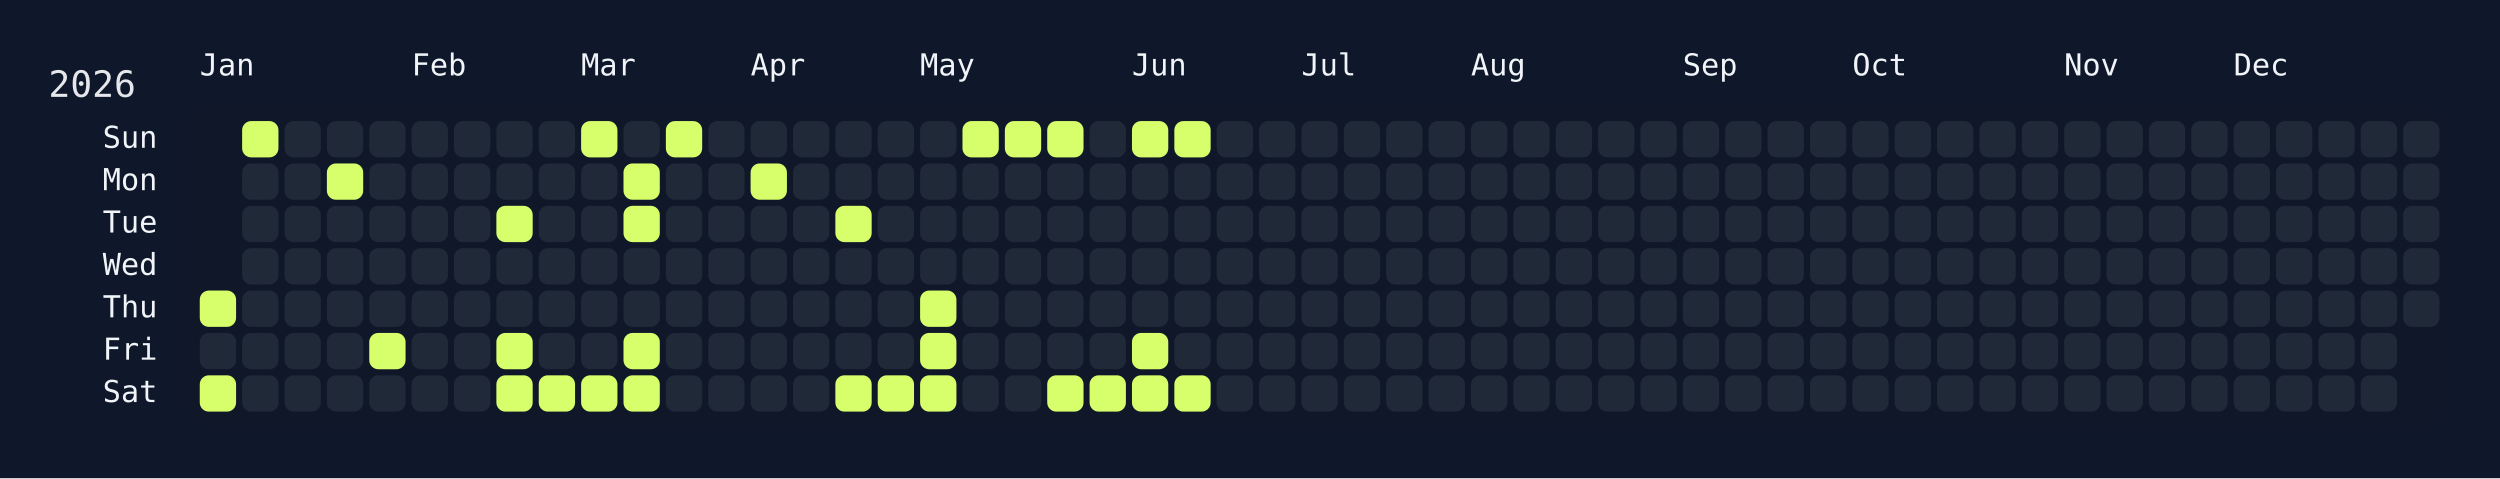
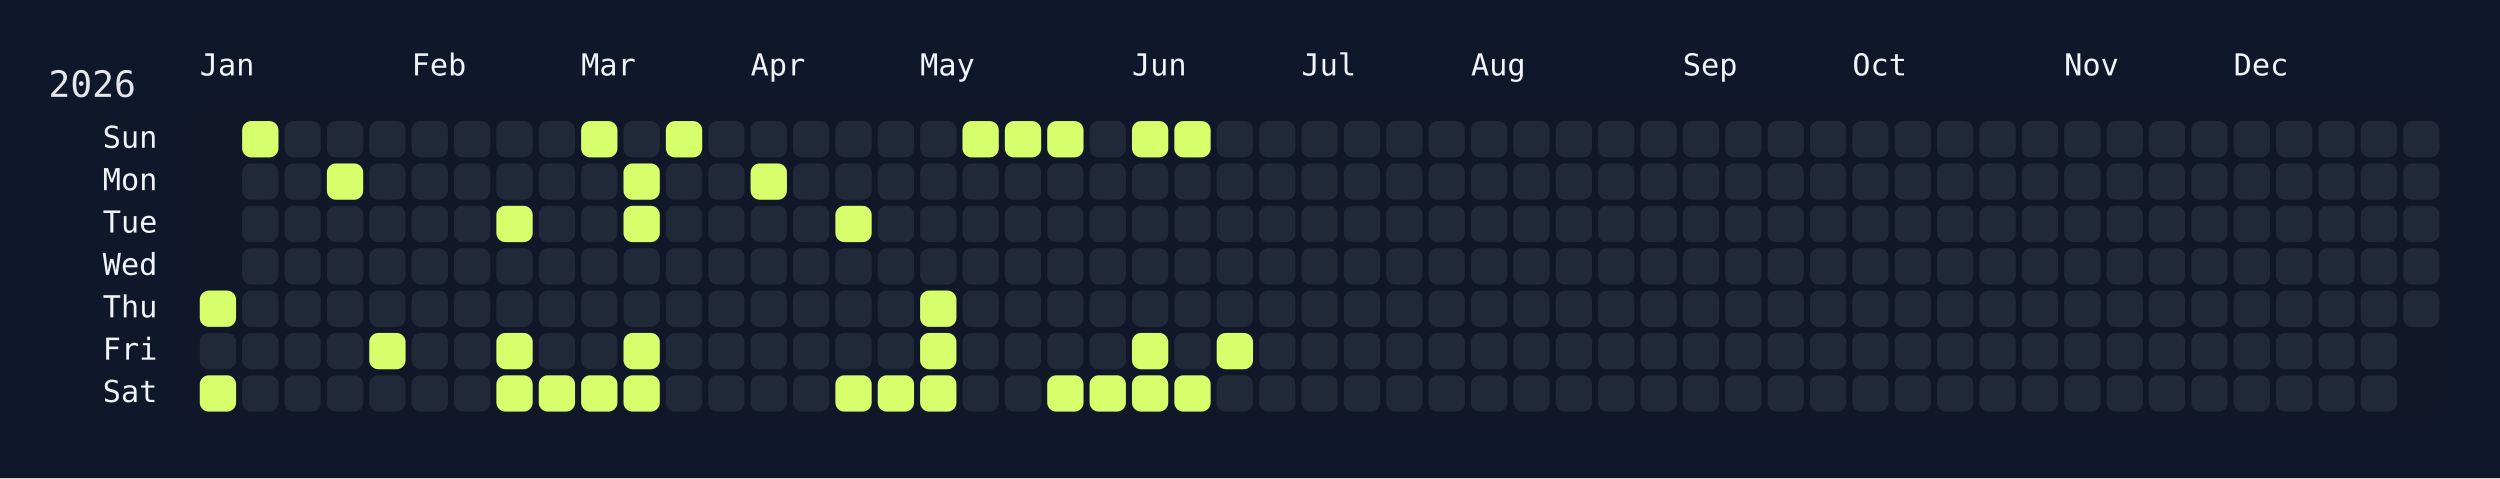
<svg xmlns="http://www.w3.org/2000/svg" width="826" height="158" viewBox="0 0 826 158">
  <rect width="826" height="158" fill="#0f172a" />
  <rect x="60" y="34" width="750" height="108" rx="12" ry="12" fill="rgba(15, 23, 42, 0.8)" />
  <text x="16" y="32" font-size="12" fill="#e5e7eb" font-family="JetBrains Mono, ui-monospace, SFMono-Regular, Menlo, Monaco, Consolas, monospace">2026</text>
  <text x="66" y="18" font-size="10" fill="#f1f5f9" font-family="JetBrains Mono, ui-monospace, SFMono-Regular, Menlo, Monaco, Consolas, monospace" dominant-baseline="hanging">Jan</text>
  <text x="136" y="18" font-size="10" fill="#f1f5f9" font-family="JetBrains Mono, ui-monospace, SFMono-Regular, Menlo, Monaco, Consolas, monospace" dominant-baseline="hanging">Feb</text>
  <text x="192" y="18" font-size="10" fill="#f1f5f9" font-family="JetBrains Mono, ui-monospace, SFMono-Regular, Menlo, Monaco, Consolas, monospace" dominant-baseline="hanging">Mar</text>
  <text x="248" y="18" font-size="10" fill="#f1f5f9" font-family="JetBrains Mono, ui-monospace, SFMono-Regular, Menlo, Monaco, Consolas, monospace" dominant-baseline="hanging">Apr</text>
  <text x="304" y="18" font-size="10" fill="#f1f5f9" font-family="JetBrains Mono, ui-monospace, SFMono-Regular, Menlo, Monaco, Consolas, monospace" dominant-baseline="hanging">May</text>
  <text x="374" y="18" font-size="10" fill="#f1f5f9" font-family="JetBrains Mono, ui-monospace, SFMono-Regular, Menlo, Monaco, Consolas, monospace" dominant-baseline="hanging">Jun</text>
  <text x="430" y="18" font-size="10" fill="#f1f5f9" font-family="JetBrains Mono, ui-monospace, SFMono-Regular, Menlo, Monaco, Consolas, monospace" dominant-baseline="hanging">Jul</text>
  <text x="486" y="18" font-size="10" fill="#f1f5f9" font-family="JetBrains Mono, ui-monospace, SFMono-Regular, Menlo, Monaco, Consolas, monospace" dominant-baseline="hanging">Aug</text>
  <text x="556" y="18" font-size="10" fill="#f1f5f9" font-family="JetBrains Mono, ui-monospace, SFMono-Regular, Menlo, Monaco, Consolas, monospace" dominant-baseline="hanging">Sep</text>
  <text x="612" y="18" font-size="10" fill="#f1f5f9" font-family="JetBrains Mono, ui-monospace, SFMono-Regular, Menlo, Monaco, Consolas, monospace" dominant-baseline="hanging">Oct</text>
  <text x="682" y="18" font-size="10" fill="#f1f5f9" font-family="JetBrains Mono, ui-monospace, SFMono-Regular, Menlo, Monaco, Consolas, monospace" dominant-baseline="hanging">Nov</text>
  <text x="738" y="18" font-size="10" fill="#f1f5f9" font-family="JetBrains Mono, ui-monospace, SFMono-Regular, Menlo, Monaco, Consolas, monospace" dominant-baseline="hanging">Dec</text>
  <text x="52" y="46.0" font-size="10" fill="#f1f5f9" font-family="JetBrains Mono, ui-monospace, SFMono-Regular, Menlo, Monaco, Consolas, monospace" text-anchor="end" dominant-baseline="middle">Sun</text>
  <text x="52" y="60.0" font-size="10" fill="#f1f5f9" font-family="JetBrains Mono, ui-monospace, SFMono-Regular, Menlo, Monaco, Consolas, monospace" text-anchor="end" dominant-baseline="middle">Mon</text>
  <text x="52" y="74.0" font-size="10" fill="#f1f5f9" font-family="JetBrains Mono, ui-monospace, SFMono-Regular, Menlo, Monaco, Consolas, monospace" text-anchor="end" dominant-baseline="middle">Tue</text>
  <text x="52" y="88.0" font-size="10" fill="#f1f5f9" font-family="JetBrains Mono, ui-monospace, SFMono-Regular, Menlo, Monaco, Consolas, monospace" text-anchor="end" dominant-baseline="middle">Wed</text>
  <text x="52" y="102.0" font-size="10" fill="#f1f5f9" font-family="JetBrains Mono, ui-monospace, SFMono-Regular, Menlo, Monaco, Consolas, monospace" text-anchor="end" dominant-baseline="middle">Thu</text>
  <text x="52" y="116.0" font-size="10" fill="#f1f5f9" font-family="JetBrains Mono, ui-monospace, SFMono-Regular, Menlo, Monaco, Consolas, monospace" text-anchor="end" dominant-baseline="middle">Fri</text>
  <text x="52" y="130.0" font-size="10" fill="#f1f5f9" font-family="JetBrains Mono, ui-monospace, SFMono-Regular, Menlo, Monaco, Consolas, monospace" text-anchor="end" dominant-baseline="middle">Sat</text>
  <g transform="translate(66,40)">
    <rect x="0" y="56" width="12" height="12" rx="3" ry="3" fill="#d6ff6b" data-date="2026-01-01" />
    <rect x="0" y="70" width="12" height="12" rx="3" ry="3" fill="#1f2937" data-date="2026-01-02" />
    <rect x="0" y="84" width="12" height="12" rx="3" ry="3" fill="#d6ff6b" data-date="2026-01-03" />
    <rect x="14" y="0" width="12" height="12" rx="3" ry="3" fill="#d6ff6b" data-date="2026-01-04" />
    <rect x="14" y="14" width="12" height="12" rx="3" ry="3" fill="#1f2937" data-date="2026-01-05" />
    <rect x="14" y="28" width="12" height="12" rx="3" ry="3" fill="#1f2937" data-date="2026-01-06" />
    <rect x="14" y="42" width="12" height="12" rx="3" ry="3" fill="#1f2937" data-date="2026-01-07" />
    <rect x="14" y="56" width="12" height="12" rx="3" ry="3" fill="#1f2937" data-date="2026-01-08" />
    <rect x="14" y="70" width="12" height="12" rx="3" ry="3" fill="#1f2937" data-date="2026-01-09" />
    <rect x="14" y="84" width="12" height="12" rx="3" ry="3" fill="#1f2937" data-date="2026-01-10" />
    <rect x="28" y="0" width="12" height="12" rx="3" ry="3" fill="#1f2937" data-date="2026-01-11" />
    <rect x="28" y="14" width="12" height="12" rx="3" ry="3" fill="#1f2937" data-date="2026-01-12" />
    <rect x="28" y="28" width="12" height="12" rx="3" ry="3" fill="#1f2937" data-date="2026-01-13" />
    <rect x="28" y="42" width="12" height="12" rx="3" ry="3" fill="#1f2937" data-date="2026-01-14" />
    <rect x="28" y="56" width="12" height="12" rx="3" ry="3" fill="#1f2937" data-date="2026-01-15" />
    <rect x="28" y="70" width="12" height="12" rx="3" ry="3" fill="#1f2937" data-date="2026-01-16" />
    <rect x="28" y="84" width="12" height="12" rx="3" ry="3" fill="#1f2937" data-date="2026-01-17" />
    <rect x="42" y="0" width="12" height="12" rx="3" ry="3" fill="#1f2937" data-date="2026-01-18" />
    <rect x="42" y="14" width="12" height="12" rx="3" ry="3" fill="#d6ff6b" data-date="2026-01-19" />
    <rect x="42" y="28" width="12" height="12" rx="3" ry="3" fill="#1f2937" data-date="2026-01-20" />
    <rect x="42" y="42" width="12" height="12" rx="3" ry="3" fill="#1f2937" data-date="2026-01-21" />
    <rect x="42" y="56" width="12" height="12" rx="3" ry="3" fill="#1f2937" data-date="2026-01-22" />
    <rect x="42" y="70" width="12" height="12" rx="3" ry="3" fill="#1f2937" data-date="2026-01-23" />
    <rect x="42" y="84" width="12" height="12" rx="3" ry="3" fill="#1f2937" data-date="2026-01-24" />
    <rect x="56" y="0" width="12" height="12" rx="3" ry="3" fill="#1f2937" data-date="2026-01-25" />
    <rect x="56" y="14" width="12" height="12" rx="3" ry="3" fill="#1f2937" data-date="2026-01-26" />
    <rect x="56" y="28" width="12" height="12" rx="3" ry="3" fill="#1f2937" data-date="2026-01-27" />
    <rect x="56" y="42" width="12" height="12" rx="3" ry="3" fill="#1f2937" data-date="2026-01-28" />
    <rect x="56" y="56" width="12" height="12" rx="3" ry="3" fill="#1f2937" data-date="2026-01-29" />
    <rect x="56" y="70" width="12" height="12" rx="3" ry="3" fill="#d6ff6b" data-date="2026-01-30" />
    <rect x="56" y="84" width="12" height="12" rx="3" ry="3" fill="#1f2937" data-date="2026-01-31" />
    <rect x="70" y="0" width="12" height="12" rx="3" ry="3" fill="#1f2937" data-date="2026-02-01" />
    <rect x="70" y="14" width="12" height="12" rx="3" ry="3" fill="#1f2937" data-date="2026-02-02" />
    <rect x="70" y="28" width="12" height="12" rx="3" ry="3" fill="#1f2937" data-date="2026-02-03" />
    <rect x="70" y="42" width="12" height="12" rx="3" ry="3" fill="#1f2937" data-date="2026-02-04" />
    <rect x="70" y="56" width="12" height="12" rx="3" ry="3" fill="#1f2937" data-date="2026-02-05" />
    <rect x="70" y="70" width="12" height="12" rx="3" ry="3" fill="#1f2937" data-date="2026-02-06" />
    <rect x="70" y="84" width="12" height="12" rx="3" ry="3" fill="#1f2937" data-date="2026-02-07" />
    <rect x="84" y="0" width="12" height="12" rx="3" ry="3" fill="#1f2937" data-date="2026-02-08" />
    <rect x="84" y="14" width="12" height="12" rx="3" ry="3" fill="#1f2937" data-date="2026-02-09" />
    <rect x="84" y="28" width="12" height="12" rx="3" ry="3" fill="#1f2937" data-date="2026-02-10" />
    <rect x="84" y="42" width="12" height="12" rx="3" ry="3" fill="#1f2937" data-date="2026-02-11" />
    <rect x="84" y="56" width="12" height="12" rx="3" ry="3" fill="#1f2937" data-date="2026-02-12" />
    <rect x="84" y="70" width="12" height="12" rx="3" ry="3" fill="#1f2937" data-date="2026-02-13" />
    <rect x="84" y="84" width="12" height="12" rx="3" ry="3" fill="#1f2937" data-date="2026-02-14" />
    <rect x="98" y="0" width="12" height="12" rx="3" ry="3" fill="#1f2937" data-date="2026-02-15" />
    <rect x="98" y="14" width="12" height="12" rx="3" ry="3" fill="#1f2937" data-date="2026-02-16" />
    <rect x="98" y="28" width="12" height="12" rx="3" ry="3" fill="#d6ff6b" data-date="2026-02-17" />
    <rect x="98" y="42" width="12" height="12" rx="3" ry="3" fill="#1f2937" data-date="2026-02-18" />
    <rect x="98" y="56" width="12" height="12" rx="3" ry="3" fill="#1f2937" data-date="2026-02-19" />
    <rect x="98" y="70" width="12" height="12" rx="3" ry="3" fill="#d6ff6b" data-date="2026-02-20" />
    <rect x="98" y="84" width="12" height="12" rx="3" ry="3" fill="#d6ff6b" data-date="2026-02-21" />
    <rect x="112" y="0" width="12" height="12" rx="3" ry="3" fill="#1f2937" data-date="2026-02-22" />
    <rect x="112" y="14" width="12" height="12" rx="3" ry="3" fill="#1f2937" data-date="2026-02-23" />
    <rect x="112" y="28" width="12" height="12" rx="3" ry="3" fill="#1f2937" data-date="2026-02-24" />
    <rect x="112" y="42" width="12" height="12" rx="3" ry="3" fill="#1f2937" data-date="2026-02-25" />
    <rect x="112" y="56" width="12" height="12" rx="3" ry="3" fill="#1f2937" data-date="2026-02-26" />
    <rect x="112" y="70" width="12" height="12" rx="3" ry="3" fill="#1f2937" data-date="2026-02-27" />
    <rect x="112" y="84" width="12" height="12" rx="3" ry="3" fill="#d6ff6b" data-date="2026-02-28" />
    <rect x="126" y="0" width="12" height="12" rx="3" ry="3" fill="#d6ff6b" data-date="2026-03-01" />
    <rect x="126" y="14" width="12" height="12" rx="3" ry="3" fill="#1f2937" data-date="2026-03-02" />
    <rect x="126" y="28" width="12" height="12" rx="3" ry="3" fill="#1f2937" data-date="2026-03-03" />
    <rect x="126" y="42" width="12" height="12" rx="3" ry="3" fill="#1f2937" data-date="2026-03-04" />
    <rect x="126" y="56" width="12" height="12" rx="3" ry="3" fill="#1f2937" data-date="2026-03-05" />
    <rect x="126" y="70" width="12" height="12" rx="3" ry="3" fill="#1f2937" data-date="2026-03-06" />
    <rect x="126" y="84" width="12" height="12" rx="3" ry="3" fill="#d6ff6b" data-date="2026-03-07" />
    <rect x="140" y="0" width="12" height="12" rx="3" ry="3" fill="#1f2937" data-date="2026-03-08" />
    <rect x="140" y="14" width="12" height="12" rx="3" ry="3" fill="#d6ff6b" data-date="2026-03-09" />
    <rect x="140" y="28" width="12" height="12" rx="3" ry="3" fill="#d6ff6b" data-date="2026-03-10" />
    <rect x="140" y="42" width="12" height="12" rx="3" ry="3" fill="#1f2937" data-date="2026-03-11" />
    <rect x="140" y="56" width="12" height="12" rx="3" ry="3" fill="#1f2937" data-date="2026-03-12" />
    <rect x="140" y="70" width="12" height="12" rx="3" ry="3" fill="#d6ff6b" data-date="2026-03-13" />
    <rect x="140" y="84" width="12" height="12" rx="3" ry="3" fill="#d6ff6b" data-date="2026-03-14" />
    <rect x="154" y="0" width="12" height="12" rx="3" ry="3" fill="#d6ff6b" data-date="2026-03-15" />
    <rect x="154" y="14" width="12" height="12" rx="3" ry="3" fill="#1f2937" data-date="2026-03-16" />
    <rect x="154" y="28" width="12" height="12" rx="3" ry="3" fill="#1f2937" data-date="2026-03-17" />
    <rect x="154" y="42" width="12" height="12" rx="3" ry="3" fill="#1f2937" data-date="2026-03-18" />
    <rect x="154" y="56" width="12" height="12" rx="3" ry="3" fill="#1f2937" data-date="2026-03-19" />
    <rect x="154" y="70" width="12" height="12" rx="3" ry="3" fill="#1f2937" data-date="2026-03-20" />
    <rect x="154" y="84" width="12" height="12" rx="3" ry="3" fill="#1f2937" data-date="2026-03-21" />
    <rect x="168" y="0" width="12" height="12" rx="3" ry="3" fill="#1f2937" data-date="2026-03-22" />
    <rect x="168" y="14" width="12" height="12" rx="3" ry="3" fill="#1f2937" data-date="2026-03-23" />
    <rect x="168" y="28" width="12" height="12" rx="3" ry="3" fill="#1f2937" data-date="2026-03-24" />
    <rect x="168" y="42" width="12" height="12" rx="3" ry="3" fill="#1f2937" data-date="2026-03-25" />
    <rect x="168" y="56" width="12" height="12" rx="3" ry="3" fill="#1f2937" data-date="2026-03-26" />
    <rect x="168" y="70" width="12" height="12" rx="3" ry="3" fill="#1f2937" data-date="2026-03-27" />
    <rect x="168" y="84" width="12" height="12" rx="3" ry="3" fill="#1f2937" data-date="2026-03-28" />
    <rect x="182" y="0" width="12" height="12" rx="3" ry="3" fill="#1f2937" data-date="2026-03-29" />
    <rect x="182" y="14" width="12" height="12" rx="3" ry="3" fill="#d6ff6b" data-date="2026-03-30" />
    <rect x="182" y="28" width="12" height="12" rx="3" ry="3" fill="#1f2937" data-date="2026-03-31" />
    <rect x="182" y="42" width="12" height="12" rx="3" ry="3" fill="#1f2937" data-date="2026-04-01" />
    <rect x="182" y="56" width="12" height="12" rx="3" ry="3" fill="#1f2937" data-date="2026-04-02" />
    <rect x="182" y="70" width="12" height="12" rx="3" ry="3" fill="#1f2937" data-date="2026-04-03" />
    <rect x="182" y="84" width="12" height="12" rx="3" ry="3" fill="#1f2937" data-date="2026-04-04" />
    <rect x="196" y="0" width="12" height="12" rx="3" ry="3" fill="#1f2937" data-date="2026-04-05" />
    <rect x="196" y="14" width="12" height="12" rx="3" ry="3" fill="#1f2937" data-date="2026-04-06" />
    <rect x="196" y="28" width="12" height="12" rx="3" ry="3" fill="#1f2937" data-date="2026-04-07" />
    <rect x="196" y="42" width="12" height="12" rx="3" ry="3" fill="#1f2937" data-date="2026-04-08" />
    <rect x="196" y="56" width="12" height="12" rx="3" ry="3" fill="#1f2937" data-date="2026-04-09" />
    <rect x="196" y="70" width="12" height="12" rx="3" ry="3" fill="#1f2937" data-date="2026-04-10" />
    <rect x="196" y="84" width="12" height="12" rx="3" ry="3" fill="#1f2937" data-date="2026-04-11" />
    <rect x="210" y="0" width="12" height="12" rx="3" ry="3" fill="#1f2937" data-date="2026-04-12" />
    <rect x="210" y="14" width="12" height="12" rx="3" ry="3" fill="#1f2937" data-date="2026-04-13" />
    <rect x="210" y="28" width="12" height="12" rx="3" ry="3" fill="#d6ff6b" data-date="2026-04-14" />
    <rect x="210" y="42" width="12" height="12" rx="3" ry="3" fill="#1f2937" data-date="2026-04-15" />
    <rect x="210" y="56" width="12" height="12" rx="3" ry="3" fill="#1f2937" data-date="2026-04-16" />
    <rect x="210" y="70" width="12" height="12" rx="3" ry="3" fill="#1f2937" data-date="2026-04-17" />
    <rect x="210" y="84" width="12" height="12" rx="3" ry="3" fill="#d6ff6b" data-date="2026-04-18" />
    <rect x="224" y="0" width="12" height="12" rx="3" ry="3" fill="#1f2937" data-date="2026-04-19" />
    <rect x="224" y="14" width="12" height="12" rx="3" ry="3" fill="#1f2937" data-date="2026-04-20" />
    <rect x="224" y="28" width="12" height="12" rx="3" ry="3" fill="#1f2937" data-date="2026-04-21" />
    <rect x="224" y="42" width="12" height="12" rx="3" ry="3" fill="#1f2937" data-date="2026-04-22" />
    <rect x="224" y="56" width="12" height="12" rx="3" ry="3" fill="#1f2937" data-date="2026-04-23" />
    <rect x="224" y="70" width="12" height="12" rx="3" ry="3" fill="#1f2937" data-date="2026-04-24" />
    <rect x="224" y="84" width="12" height="12" rx="3" ry="3" fill="#d6ff6b" data-date="2026-04-25" />
    <rect x="238" y="0" width="12" height="12" rx="3" ry="3" fill="#1f2937" data-date="2026-04-26" />
    <rect x="238" y="14" width="12" height="12" rx="3" ry="3" fill="#1f2937" data-date="2026-04-27" />
    <rect x="238" y="28" width="12" height="12" rx="3" ry="3" fill="#1f2937" data-date="2026-04-28" />
    <rect x="238" y="42" width="12" height="12" rx="3" ry="3" fill="#1f2937" data-date="2026-04-29" />
    <rect x="238" y="56" width="12" height="12" rx="3" ry="3" fill="#d6ff6b" data-date="2026-04-30" />
    <rect x="238" y="70" width="12" height="12" rx="3" ry="3" fill="#d6ff6b" data-date="2026-05-01" />
    <rect x="238" y="84" width="12" height="12" rx="3" ry="3" fill="#d6ff6b" data-date="2026-05-02" />
    <rect x="252" y="0" width="12" height="12" rx="3" ry="3" fill="#d6ff6b" data-date="2026-05-03" />
    <rect x="252" y="14" width="12" height="12" rx="3" ry="3" fill="#1f2937" data-date="2026-05-04" />
    <rect x="252" y="28" width="12" height="12" rx="3" ry="3" fill="#1f2937" data-date="2026-05-05" />
    <rect x="252" y="42" width="12" height="12" rx="3" ry="3" fill="#1f2937" data-date="2026-05-06" />
    <rect x="252" y="56" width="12" height="12" rx="3" ry="3" fill="#1f2937" data-date="2026-05-07" />
    <rect x="252" y="70" width="12" height="12" rx="3" ry="3" fill="#1f2937" data-date="2026-05-08" />
    <rect x="252" y="84" width="12" height="12" rx="3" ry="3" fill="#1f2937" data-date="2026-05-09" />
    <rect x="266" y="0" width="12" height="12" rx="3" ry="3" fill="#d6ff6b" data-date="2026-05-10" />
    <rect x="266" y="14" width="12" height="12" rx="3" ry="3" fill="#1f2937" data-date="2026-05-11" />
    <rect x="266" y="28" width="12" height="12" rx="3" ry="3" fill="#1f2937" data-date="2026-05-12" />
    <rect x="266" y="42" width="12" height="12" rx="3" ry="3" fill="#1f2937" data-date="2026-05-13" />
    <rect x="266" y="56" width="12" height="12" rx="3" ry="3" fill="#1f2937" data-date="2026-05-14" />
    <rect x="266" y="70" width="12" height="12" rx="3" ry="3" fill="#1f2937" data-date="2026-05-15" />
    <rect x="266" y="84" width="12" height="12" rx="3" ry="3" fill="#1f2937" data-date="2026-05-16" />
    <rect x="280" y="0" width="12" height="12" rx="3" ry="3" fill="#d6ff6b" data-date="2026-05-17" />
    <rect x="280" y="14" width="12" height="12" rx="3" ry="3" fill="#1f2937" data-date="2026-05-18" />
    <rect x="280" y="28" width="12" height="12" rx="3" ry="3" fill="#1f2937" data-date="2026-05-19" />
    <rect x="280" y="42" width="12" height="12" rx="3" ry="3" fill="#1f2937" data-date="2026-05-20" />
    <rect x="280" y="56" width="12" height="12" rx="3" ry="3" fill="#1f2937" data-date="2026-05-21" />
    <rect x="280" y="70" width="12" height="12" rx="3" ry="3" fill="#1f2937" data-date="2026-05-22" />
    <rect x="280" y="84" width="12" height="12" rx="3" ry="3" fill="#d6ff6b" data-date="2026-05-23" />
    <rect x="294" y="0" width="12" height="12" rx="3" ry="3" fill="#1f2937" data-date="2026-05-24" />
    <rect x="294" y="14" width="12" height="12" rx="3" ry="3" fill="#1f2937" data-date="2026-05-25" />
    <rect x="294" y="28" width="12" height="12" rx="3" ry="3" fill="#1f2937" data-date="2026-05-26" />
    <rect x="294" y="42" width="12" height="12" rx="3" ry="3" fill="#1f2937" data-date="2026-05-27" />
    <rect x="294" y="56" width="12" height="12" rx="3" ry="3" fill="#1f2937" data-date="2026-05-28" />
    <rect x="294" y="70" width="12" height="12" rx="3" ry="3" fill="#1f2937" data-date="2026-05-29" />
    <rect x="294" y="84" width="12" height="12" rx="3" ry="3" fill="#d6ff6b" data-date="2026-05-30" />
    <rect x="308" y="0" width="12" height="12" rx="3" ry="3" fill="#d6ff6b" data-date="2026-05-31" />
    <rect x="308" y="14" width="12" height="12" rx="3" ry="3" fill="#1f2937" data-date="2026-06-01" />
    <rect x="308" y="28" width="12" height="12" rx="3" ry="3" fill="#1f2937" data-date="2026-06-02" />
    <rect x="308" y="42" width="12" height="12" rx="3" ry="3" fill="#1f2937" data-date="2026-06-03" />
    <rect x="308" y="56" width="12" height="12" rx="3" ry="3" fill="#1f2937" data-date="2026-06-04" />
    <rect x="308" y="70" width="12" height="12" rx="3" ry="3" fill="#d6ff6b" data-date="2026-06-05" />
    <rect x="308" y="84" width="12" height="12" rx="3" ry="3" fill="#d6ff6b" data-date="2026-06-06" />
    <rect x="322" y="0" width="12" height="12" rx="3" ry="3" fill="#d6ff6b" data-date="2026-06-07" />
    <rect x="322" y="14" width="12" height="12" rx="3" ry="3" fill="#1f2937" data-date="2026-06-08" />
    <rect x="322" y="28" width="12" height="12" rx="3" ry="3" fill="#1f2937" data-date="2026-06-09" />
    <rect x="322" y="42" width="12" height="12" rx="3" ry="3" fill="#1f2937" data-date="2026-06-10" />
    <rect x="322" y="56" width="12" height="12" rx="3" ry="3" fill="#1f2937" data-date="2026-06-11" />
    <rect x="322" y="70" width="12" height="12" rx="3" ry="3" fill="#1f2937" data-date="2026-06-12" />
    <rect x="322" y="84" width="12" height="12" rx="3" ry="3" fill="#d6ff6b" data-date="2026-06-13" />
    <rect x="336" y="0" width="12" height="12" rx="3" ry="3" fill="#1f2937" data-date="2026-06-14" />
    <rect x="336" y="14" width="12" height="12" rx="3" ry="3" fill="#1f2937" data-date="2026-06-15" />
    <rect x="336" y="28" width="12" height="12" rx="3" ry="3" fill="#1f2937" data-date="2026-06-16" />
    <rect x="336" y="42" width="12" height="12" rx="3" ry="3" fill="#1f2937" data-date="2026-06-17" />
    <rect x="336" y="56" width="12" height="12" rx="3" ry="3" fill="#1f2937" data-date="2026-06-18" />
-     <rect x="336" y="70" width="12" height="12" rx="3" ry="3" fill="#1f2937" data-date="2026-06-19" />
+     <rect x="336" y="70" width="12" height="12" rx="3" ry="3" fill="#d6ff6b" data-date="2026-06-19" />
    <rect x="336" y="84" width="12" height="12" rx="3" ry="3" fill="#1f2937" data-date="2026-06-20" />
    <rect x="350" y="0" width="12" height="12" rx="3" ry="3" fill="#1f2937" data-date="2026-06-21" />
    <rect x="350" y="14" width="12" height="12" rx="3" ry="3" fill="#1f2937" data-date="2026-06-22" />
    <rect x="350" y="28" width="12" height="12" rx="3" ry="3" fill="#1f2937" data-date="2026-06-23" />
    <rect x="350" y="42" width="12" height="12" rx="3" ry="3" fill="#1f2937" data-date="2026-06-24" />
    <rect x="350" y="56" width="12" height="12" rx="3" ry="3" fill="#1f2937" data-date="2026-06-25" />
    <rect x="350" y="70" width="12" height="12" rx="3" ry="3" fill="#1f2937" data-date="2026-06-26" />
    <rect x="350" y="84" width="12" height="12" rx="3" ry="3" fill="#1f2937" data-date="2026-06-27" />
    <rect x="364" y="0" width="12" height="12" rx="3" ry="3" fill="#1f2937" data-date="2026-06-28" />
    <rect x="364" y="14" width="12" height="12" rx="3" ry="3" fill="#1f2937" data-date="2026-06-29" />
    <rect x="364" y="28" width="12" height="12" rx="3" ry="3" fill="#1f2937" data-date="2026-06-30" />
    <rect x="364" y="42" width="12" height="12" rx="3" ry="3" fill="#1f2937" data-date="2026-07-01" />
    <rect x="364" y="56" width="12" height="12" rx="3" ry="3" fill="#1f2937" data-date="2026-07-02" />
    <rect x="364" y="70" width="12" height="12" rx="3" ry="3" fill="#1f2937" data-date="2026-07-03" />
    <rect x="364" y="84" width="12" height="12" rx="3" ry="3" fill="#1f2937" data-date="2026-07-04" />
    <rect x="378" y="0" width="12" height="12" rx="3" ry="3" fill="#1f2937" data-date="2026-07-05" />
    <rect x="378" y="14" width="12" height="12" rx="3" ry="3" fill="#1f2937" data-date="2026-07-06" />
    <rect x="378" y="28" width="12" height="12" rx="3" ry="3" fill="#1f2937" data-date="2026-07-07" />
    <rect x="378" y="42" width="12" height="12" rx="3" ry="3" fill="#1f2937" data-date="2026-07-08" />
    <rect x="378" y="56" width="12" height="12" rx="3" ry="3" fill="#1f2937" data-date="2026-07-09" />
    <rect x="378" y="70" width="12" height="12" rx="3" ry="3" fill="#1f2937" data-date="2026-07-10" />
    <rect x="378" y="84" width="12" height="12" rx="3" ry="3" fill="#1f2937" data-date="2026-07-11" />
    <rect x="392" y="0" width="12" height="12" rx="3" ry="3" fill="#1f2937" data-date="2026-07-12" />
    <rect x="392" y="14" width="12" height="12" rx="3" ry="3" fill="#1f2937" data-date="2026-07-13" />
    <rect x="392" y="28" width="12" height="12" rx="3" ry="3" fill="#1f2937" data-date="2026-07-14" />
    <rect x="392" y="42" width="12" height="12" rx="3" ry="3" fill="#1f2937" data-date="2026-07-15" />
    <rect x="392" y="56" width="12" height="12" rx="3" ry="3" fill="#1f2937" data-date="2026-07-16" />
    <rect x="392" y="70" width="12" height="12" rx="3" ry="3" fill="#1f2937" data-date="2026-07-17" />
    <rect x="392" y="84" width="12" height="12" rx="3" ry="3" fill="#1f2937" data-date="2026-07-18" />
    <rect x="406" y="0" width="12" height="12" rx="3" ry="3" fill="#1f2937" data-date="2026-07-19" />
    <rect x="406" y="14" width="12" height="12" rx="3" ry="3" fill="#1f2937" data-date="2026-07-20" />
    <rect x="406" y="28" width="12" height="12" rx="3" ry="3" fill="#1f2937" data-date="2026-07-21" />
    <rect x="406" y="42" width="12" height="12" rx="3" ry="3" fill="#1f2937" data-date="2026-07-22" />
    <rect x="406" y="56" width="12" height="12" rx="3" ry="3" fill="#1f2937" data-date="2026-07-23" />
    <rect x="406" y="70" width="12" height="12" rx="3" ry="3" fill="#1f2937" data-date="2026-07-24" />
    <rect x="406" y="84" width="12" height="12" rx="3" ry="3" fill="#1f2937" data-date="2026-07-25" />
    <rect x="420" y="0" width="12" height="12" rx="3" ry="3" fill="#1f2937" data-date="2026-07-26" />
    <rect x="420" y="14" width="12" height="12" rx="3" ry="3" fill="#1f2937" data-date="2026-07-27" />
    <rect x="420" y="28" width="12" height="12" rx="3" ry="3" fill="#1f2937" data-date="2026-07-28" />
    <rect x="420" y="42" width="12" height="12" rx="3" ry="3" fill="#1f2937" data-date="2026-07-29" />
    <rect x="420" y="56" width="12" height="12" rx="3" ry="3" fill="#1f2937" data-date="2026-07-30" />
    <rect x="420" y="70" width="12" height="12" rx="3" ry="3" fill="#1f2937" data-date="2026-07-31" />
    <rect x="420" y="84" width="12" height="12" rx="3" ry="3" fill="#1f2937" data-date="2026-08-01" />
    <rect x="434" y="0" width="12" height="12" rx="3" ry="3" fill="#1f2937" data-date="2026-08-02" />
    <rect x="434" y="14" width="12" height="12" rx="3" ry="3" fill="#1f2937" data-date="2026-08-03" />
    <rect x="434" y="28" width="12" height="12" rx="3" ry="3" fill="#1f2937" data-date="2026-08-04" />
    <rect x="434" y="42" width="12" height="12" rx="3" ry="3" fill="#1f2937" data-date="2026-08-05" />
    <rect x="434" y="56" width="12" height="12" rx="3" ry="3" fill="#1f2937" data-date="2026-08-06" />
    <rect x="434" y="70" width="12" height="12" rx="3" ry="3" fill="#1f2937" data-date="2026-08-07" />
    <rect x="434" y="84" width="12" height="12" rx="3" ry="3" fill="#1f2937" data-date="2026-08-08" />
    <rect x="448" y="0" width="12" height="12" rx="3" ry="3" fill="#1f2937" data-date="2026-08-09" />
    <rect x="448" y="14" width="12" height="12" rx="3" ry="3" fill="#1f2937" data-date="2026-08-10" />
    <rect x="448" y="28" width="12" height="12" rx="3" ry="3" fill="#1f2937" data-date="2026-08-11" />
    <rect x="448" y="42" width="12" height="12" rx="3" ry="3" fill="#1f2937" data-date="2026-08-12" />
    <rect x="448" y="56" width="12" height="12" rx="3" ry="3" fill="#1f2937" data-date="2026-08-13" />
    <rect x="448" y="70" width="12" height="12" rx="3" ry="3" fill="#1f2937" data-date="2026-08-14" />
    <rect x="448" y="84" width="12" height="12" rx="3" ry="3" fill="#1f2937" data-date="2026-08-15" />
    <rect x="462" y="0" width="12" height="12" rx="3" ry="3" fill="#1f2937" data-date="2026-08-16" />
    <rect x="462" y="14" width="12" height="12" rx="3" ry="3" fill="#1f2937" data-date="2026-08-17" />
    <rect x="462" y="28" width="12" height="12" rx="3" ry="3" fill="#1f2937" data-date="2026-08-18" />
    <rect x="462" y="42" width="12" height="12" rx="3" ry="3" fill="#1f2937" data-date="2026-08-19" />
    <rect x="462" y="56" width="12" height="12" rx="3" ry="3" fill="#1f2937" data-date="2026-08-20" />
    <rect x="462" y="70" width="12" height="12" rx="3" ry="3" fill="#1f2937" data-date="2026-08-21" />
    <rect x="462" y="84" width="12" height="12" rx="3" ry="3" fill="#1f2937" data-date="2026-08-22" />
    <rect x="476" y="0" width="12" height="12" rx="3" ry="3" fill="#1f2937" data-date="2026-08-23" />
    <rect x="476" y="14" width="12" height="12" rx="3" ry="3" fill="#1f2937" data-date="2026-08-24" />
    <rect x="476" y="28" width="12" height="12" rx="3" ry="3" fill="#1f2937" data-date="2026-08-25" />
    <rect x="476" y="42" width="12" height="12" rx="3" ry="3" fill="#1f2937" data-date="2026-08-26" />
    <rect x="476" y="56" width="12" height="12" rx="3" ry="3" fill="#1f2937" data-date="2026-08-27" />
    <rect x="476" y="70" width="12" height="12" rx="3" ry="3" fill="#1f2937" data-date="2026-08-28" />
    <rect x="476" y="84" width="12" height="12" rx="3" ry="3" fill="#1f2937" data-date="2026-08-29" />
    <rect x="490" y="0" width="12" height="12" rx="3" ry="3" fill="#1f2937" data-date="2026-08-30" />
    <rect x="490" y="14" width="12" height="12" rx="3" ry="3" fill="#1f2937" data-date="2026-08-31" />
    <rect x="490" y="28" width="12" height="12" rx="3" ry="3" fill="#1f2937" data-date="2026-09-01" />
    <rect x="490" y="42" width="12" height="12" rx="3" ry="3" fill="#1f2937" data-date="2026-09-02" />
    <rect x="490" y="56" width="12" height="12" rx="3" ry="3" fill="#1f2937" data-date="2026-09-03" />
    <rect x="490" y="70" width="12" height="12" rx="3" ry="3" fill="#1f2937" data-date="2026-09-04" />
    <rect x="490" y="84" width="12" height="12" rx="3" ry="3" fill="#1f2937" data-date="2026-09-05" />
    <rect x="504" y="0" width="12" height="12" rx="3" ry="3" fill="#1f2937" data-date="2026-09-06" />
    <rect x="504" y="14" width="12" height="12" rx="3" ry="3" fill="#1f2937" data-date="2026-09-07" />
    <rect x="504" y="28" width="12" height="12" rx="3" ry="3" fill="#1f2937" data-date="2026-09-08" />
    <rect x="504" y="42" width="12" height="12" rx="3" ry="3" fill="#1f2937" data-date="2026-09-09" />
    <rect x="504" y="56" width="12" height="12" rx="3" ry="3" fill="#1f2937" data-date="2026-09-10" />
    <rect x="504" y="70" width="12" height="12" rx="3" ry="3" fill="#1f2937" data-date="2026-09-11" />
    <rect x="504" y="84" width="12" height="12" rx="3" ry="3" fill="#1f2937" data-date="2026-09-12" />
    <rect x="518" y="0" width="12" height="12" rx="3" ry="3" fill="#1f2937" data-date="2026-09-13" />
    <rect x="518" y="14" width="12" height="12" rx="3" ry="3" fill="#1f2937" data-date="2026-09-14" />
    <rect x="518" y="28" width="12" height="12" rx="3" ry="3" fill="#1f2937" data-date="2026-09-15" />
    <rect x="518" y="42" width="12" height="12" rx="3" ry="3" fill="#1f2937" data-date="2026-09-16" />
    <rect x="518" y="56" width="12" height="12" rx="3" ry="3" fill="#1f2937" data-date="2026-09-17" />
    <rect x="518" y="70" width="12" height="12" rx="3" ry="3" fill="#1f2937" data-date="2026-09-18" />
    <rect x="518" y="84" width="12" height="12" rx="3" ry="3" fill="#1f2937" data-date="2026-09-19" />
    <rect x="532" y="0" width="12" height="12" rx="3" ry="3" fill="#1f2937" data-date="2026-09-20" />
    <rect x="532" y="14" width="12" height="12" rx="3" ry="3" fill="#1f2937" data-date="2026-09-21" />
    <rect x="532" y="28" width="12" height="12" rx="3" ry="3" fill="#1f2937" data-date="2026-09-22" />
    <rect x="532" y="42" width="12" height="12" rx="3" ry="3" fill="#1f2937" data-date="2026-09-23" />
    <rect x="532" y="56" width="12" height="12" rx="3" ry="3" fill="#1f2937" data-date="2026-09-24" />
    <rect x="532" y="70" width="12" height="12" rx="3" ry="3" fill="#1f2937" data-date="2026-09-25" />
    <rect x="532" y="84" width="12" height="12" rx="3" ry="3" fill="#1f2937" data-date="2026-09-26" />
    <rect x="546" y="0" width="12" height="12" rx="3" ry="3" fill="#1f2937" data-date="2026-09-27" />
    <rect x="546" y="14" width="12" height="12" rx="3" ry="3" fill="#1f2937" data-date="2026-09-28" />
    <rect x="546" y="28" width="12" height="12" rx="3" ry="3" fill="#1f2937" data-date="2026-09-29" />
    <rect x="546" y="42" width="12" height="12" rx="3" ry="3" fill="#1f2937" data-date="2026-09-30" />
    <rect x="546" y="56" width="12" height="12" rx="3" ry="3" fill="#1f2937" data-date="2026-10-01" />
    <rect x="546" y="70" width="12" height="12" rx="3" ry="3" fill="#1f2937" data-date="2026-10-02" />
    <rect x="546" y="84" width="12" height="12" rx="3" ry="3" fill="#1f2937" data-date="2026-10-03" />
    <rect x="560" y="0" width="12" height="12" rx="3" ry="3" fill="#1f2937" data-date="2026-10-04" />
    <rect x="560" y="14" width="12" height="12" rx="3" ry="3" fill="#1f2937" data-date="2026-10-05" />
    <rect x="560" y="28" width="12" height="12" rx="3" ry="3" fill="#1f2937" data-date="2026-10-06" />
    <rect x="560" y="42" width="12" height="12" rx="3" ry="3" fill="#1f2937" data-date="2026-10-07" />
    <rect x="560" y="56" width="12" height="12" rx="3" ry="3" fill="#1f2937" data-date="2026-10-08" />
    <rect x="560" y="70" width="12" height="12" rx="3" ry="3" fill="#1f2937" data-date="2026-10-09" />
    <rect x="560" y="84" width="12" height="12" rx="3" ry="3" fill="#1f2937" data-date="2026-10-10" />
    <rect x="574" y="0" width="12" height="12" rx="3" ry="3" fill="#1f2937" data-date="2026-10-11" />
    <rect x="574" y="14" width="12" height="12" rx="3" ry="3" fill="#1f2937" data-date="2026-10-12" />
    <rect x="574" y="28" width="12" height="12" rx="3" ry="3" fill="#1f2937" data-date="2026-10-13" />
    <rect x="574" y="42" width="12" height="12" rx="3" ry="3" fill="#1f2937" data-date="2026-10-14" />
    <rect x="574" y="56" width="12" height="12" rx="3" ry="3" fill="#1f2937" data-date="2026-10-15" />
    <rect x="574" y="70" width="12" height="12" rx="3" ry="3" fill="#1f2937" data-date="2026-10-16" />
    <rect x="574" y="84" width="12" height="12" rx="3" ry="3" fill="#1f2937" data-date="2026-10-17" />
    <rect x="588" y="0" width="12" height="12" rx="3" ry="3" fill="#1f2937" data-date="2026-10-18" />
    <rect x="588" y="14" width="12" height="12" rx="3" ry="3" fill="#1f2937" data-date="2026-10-19" />
    <rect x="588" y="28" width="12" height="12" rx="3" ry="3" fill="#1f2937" data-date="2026-10-20" />
    <rect x="588" y="42" width="12" height="12" rx="3" ry="3" fill="#1f2937" data-date="2026-10-21" />
    <rect x="588" y="56" width="12" height="12" rx="3" ry="3" fill="#1f2937" data-date="2026-10-22" />
    <rect x="588" y="70" width="12" height="12" rx="3" ry="3" fill="#1f2937" data-date="2026-10-23" />
    <rect x="588" y="84" width="12" height="12" rx="3" ry="3" fill="#1f2937" data-date="2026-10-24" />
    <rect x="602" y="0" width="12" height="12" rx="3" ry="3" fill="#1f2937" data-date="2026-10-25" />
    <rect x="602" y="14" width="12" height="12" rx="3" ry="3" fill="#1f2937" data-date="2026-10-26" />
    <rect x="602" y="28" width="12" height="12" rx="3" ry="3" fill="#1f2937" data-date="2026-10-27" />
    <rect x="602" y="42" width="12" height="12" rx="3" ry="3" fill="#1f2937" data-date="2026-10-28" />
    <rect x="602" y="56" width="12" height="12" rx="3" ry="3" fill="#1f2937" data-date="2026-10-29" />
    <rect x="602" y="70" width="12" height="12" rx="3" ry="3" fill="#1f2937" data-date="2026-10-30" />
    <rect x="602" y="84" width="12" height="12" rx="3" ry="3" fill="#1f2937" data-date="2026-10-31" />
    <rect x="616" y="0" width="12" height="12" rx="3" ry="3" fill="#1f2937" data-date="2026-11-01" />
    <rect x="616" y="14" width="12" height="12" rx="3" ry="3" fill="#1f2937" data-date="2026-11-02" />
    <rect x="616" y="28" width="12" height="12" rx="3" ry="3" fill="#1f2937" data-date="2026-11-03" />
    <rect x="616" y="42" width="12" height="12" rx="3" ry="3" fill="#1f2937" data-date="2026-11-04" />
    <rect x="616" y="56" width="12" height="12" rx="3" ry="3" fill="#1f2937" data-date="2026-11-05" />
    <rect x="616" y="70" width="12" height="12" rx="3" ry="3" fill="#1f2937" data-date="2026-11-06" />
    <rect x="616" y="84" width="12" height="12" rx="3" ry="3" fill="#1f2937" data-date="2026-11-07" />
    <rect x="630" y="0" width="12" height="12" rx="3" ry="3" fill="#1f2937" data-date="2026-11-08" />
    <rect x="630" y="14" width="12" height="12" rx="3" ry="3" fill="#1f2937" data-date="2026-11-09" />
    <rect x="630" y="28" width="12" height="12" rx="3" ry="3" fill="#1f2937" data-date="2026-11-10" />
    <rect x="630" y="42" width="12" height="12" rx="3" ry="3" fill="#1f2937" data-date="2026-11-11" />
    <rect x="630" y="56" width="12" height="12" rx="3" ry="3" fill="#1f2937" data-date="2026-11-12" />
    <rect x="630" y="70" width="12" height="12" rx="3" ry="3" fill="#1f2937" data-date="2026-11-13" />
    <rect x="630" y="84" width="12" height="12" rx="3" ry="3" fill="#1f2937" data-date="2026-11-14" />
    <rect x="644" y="0" width="12" height="12" rx="3" ry="3" fill="#1f2937" data-date="2026-11-15" />
    <rect x="644" y="14" width="12" height="12" rx="3" ry="3" fill="#1f2937" data-date="2026-11-16" />
    <rect x="644" y="28" width="12" height="12" rx="3" ry="3" fill="#1f2937" data-date="2026-11-17" />
    <rect x="644" y="42" width="12" height="12" rx="3" ry="3" fill="#1f2937" data-date="2026-11-18" />
    <rect x="644" y="56" width="12" height="12" rx="3" ry="3" fill="#1f2937" data-date="2026-11-19" />
    <rect x="644" y="70" width="12" height="12" rx="3" ry="3" fill="#1f2937" data-date="2026-11-20" />
    <rect x="644" y="84" width="12" height="12" rx="3" ry="3" fill="#1f2937" data-date="2026-11-21" />
    <rect x="658" y="0" width="12" height="12" rx="3" ry="3" fill="#1f2937" data-date="2026-11-22" />
    <rect x="658" y="14" width="12" height="12" rx="3" ry="3" fill="#1f2937" data-date="2026-11-23" />
    <rect x="658" y="28" width="12" height="12" rx="3" ry="3" fill="#1f2937" data-date="2026-11-24" />
    <rect x="658" y="42" width="12" height="12" rx="3" ry="3" fill="#1f2937" data-date="2026-11-25" />
    <rect x="658" y="56" width="12" height="12" rx="3" ry="3" fill="#1f2937" data-date="2026-11-26" />
    <rect x="658" y="70" width="12" height="12" rx="3" ry="3" fill="#1f2937" data-date="2026-11-27" />
    <rect x="658" y="84" width="12" height="12" rx="3" ry="3" fill="#1f2937" data-date="2026-11-28" />
    <rect x="672" y="0" width="12" height="12" rx="3" ry="3" fill="#1f2937" data-date="2026-11-29" />
    <rect x="672" y="14" width="12" height="12" rx="3" ry="3" fill="#1f2937" data-date="2026-11-30" />
    <rect x="672" y="28" width="12" height="12" rx="3" ry="3" fill="#1f2937" data-date="2026-12-01" />
    <rect x="672" y="42" width="12" height="12" rx="3" ry="3" fill="#1f2937" data-date="2026-12-02" />
    <rect x="672" y="56" width="12" height="12" rx="3" ry="3" fill="#1f2937" data-date="2026-12-03" />
    <rect x="672" y="70" width="12" height="12" rx="3" ry="3" fill="#1f2937" data-date="2026-12-04" />
    <rect x="672" y="84" width="12" height="12" rx="3" ry="3" fill="#1f2937" data-date="2026-12-05" />
    <rect x="686" y="0" width="12" height="12" rx="3" ry="3" fill="#1f2937" data-date="2026-12-06" />
    <rect x="686" y="14" width="12" height="12" rx="3" ry="3" fill="#1f2937" data-date="2026-12-07" />
    <rect x="686" y="28" width="12" height="12" rx="3" ry="3" fill="#1f2937" data-date="2026-12-08" />
    <rect x="686" y="42" width="12" height="12" rx="3" ry="3" fill="#1f2937" data-date="2026-12-09" />
    <rect x="686" y="56" width="12" height="12" rx="3" ry="3" fill="#1f2937" data-date="2026-12-10" />
    <rect x="686" y="70" width="12" height="12" rx="3" ry="3" fill="#1f2937" data-date="2026-12-11" />
    <rect x="686" y="84" width="12" height="12" rx="3" ry="3" fill="#1f2937" data-date="2026-12-12" />
    <rect x="700" y="0" width="12" height="12" rx="3" ry="3" fill="#1f2937" data-date="2026-12-13" />
    <rect x="700" y="14" width="12" height="12" rx="3" ry="3" fill="#1f2937" data-date="2026-12-14" />
    <rect x="700" y="28" width="12" height="12" rx="3" ry="3" fill="#1f2937" data-date="2026-12-15" />
    <rect x="700" y="42" width="12" height="12" rx="3" ry="3" fill="#1f2937" data-date="2026-12-16" />
    <rect x="700" y="56" width="12" height="12" rx="3" ry="3" fill="#1f2937" data-date="2026-12-17" />
    <rect x="700" y="70" width="12" height="12" rx="3" ry="3" fill="#1f2937" data-date="2026-12-18" />
    <rect x="700" y="84" width="12" height="12" rx="3" ry="3" fill="#1f2937" data-date="2026-12-19" />
    <rect x="714" y="0" width="12" height="12" rx="3" ry="3" fill="#1f2937" data-date="2026-12-20" />
    <rect x="714" y="14" width="12" height="12" rx="3" ry="3" fill="#1f2937" data-date="2026-12-21" />
    <rect x="714" y="28" width="12" height="12" rx="3" ry="3" fill="#1f2937" data-date="2026-12-22" />
    <rect x="714" y="42" width="12" height="12" rx="3" ry="3" fill="#1f2937" data-date="2026-12-23" />
    <rect x="714" y="56" width="12" height="12" rx="3" ry="3" fill="#1f2937" data-date="2026-12-24" />
    <rect x="714" y="70" width="12" height="12" rx="3" ry="3" fill="#1f2937" data-date="2026-12-25" />
    <rect x="714" y="84" width="12" height="12" rx="3" ry="3" fill="#1f2937" data-date="2026-12-26" />
    <rect x="728" y="0" width="12" height="12" rx="3" ry="3" fill="#1f2937" data-date="2026-12-27" />
    <rect x="728" y="14" width="12" height="12" rx="3" ry="3" fill="#1f2937" data-date="2026-12-28" />
    <rect x="728" y="28" width="12" height="12" rx="3" ry="3" fill="#1f2937" data-date="2026-12-29" />
    <rect x="728" y="42" width="12" height="12" rx="3" ry="3" fill="#1f2937" data-date="2026-12-30" />
    <rect x="728" y="56" width="12" height="12" rx="3" ry="3" fill="#1f2937" data-date="2026-12-31" />
  </g>
</svg>
